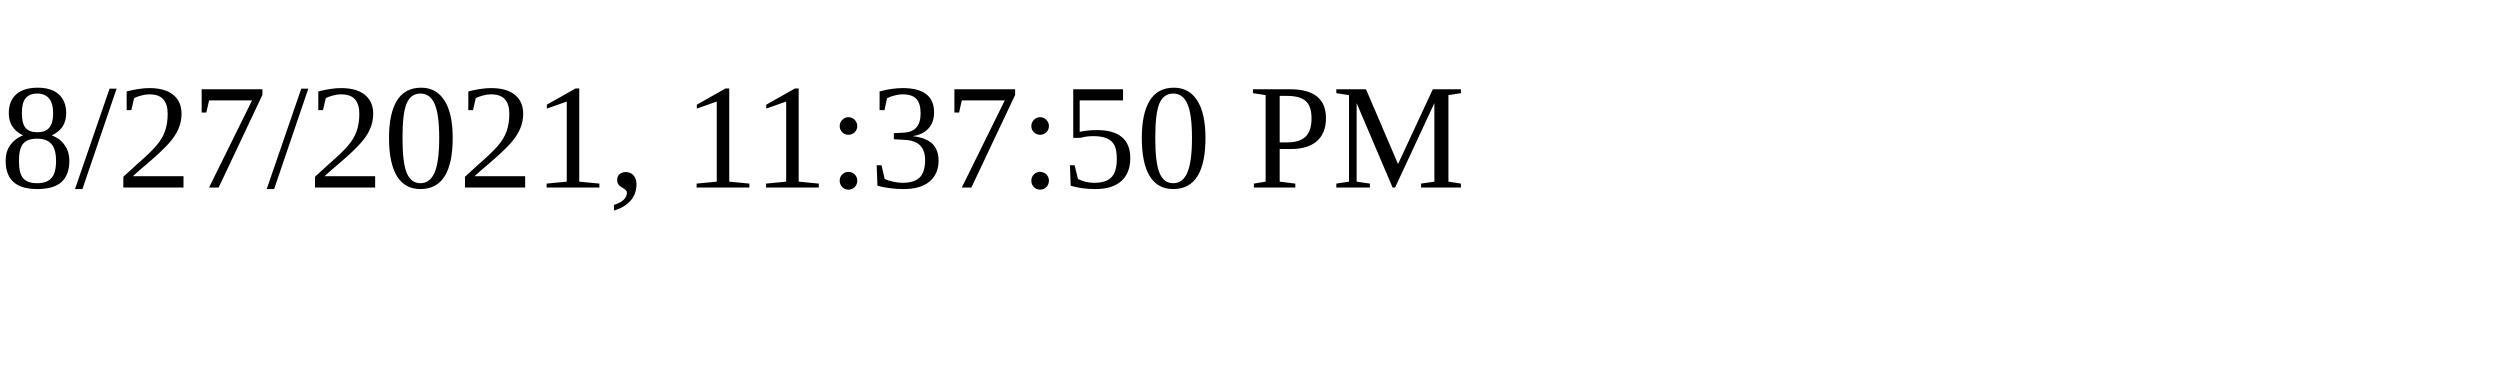
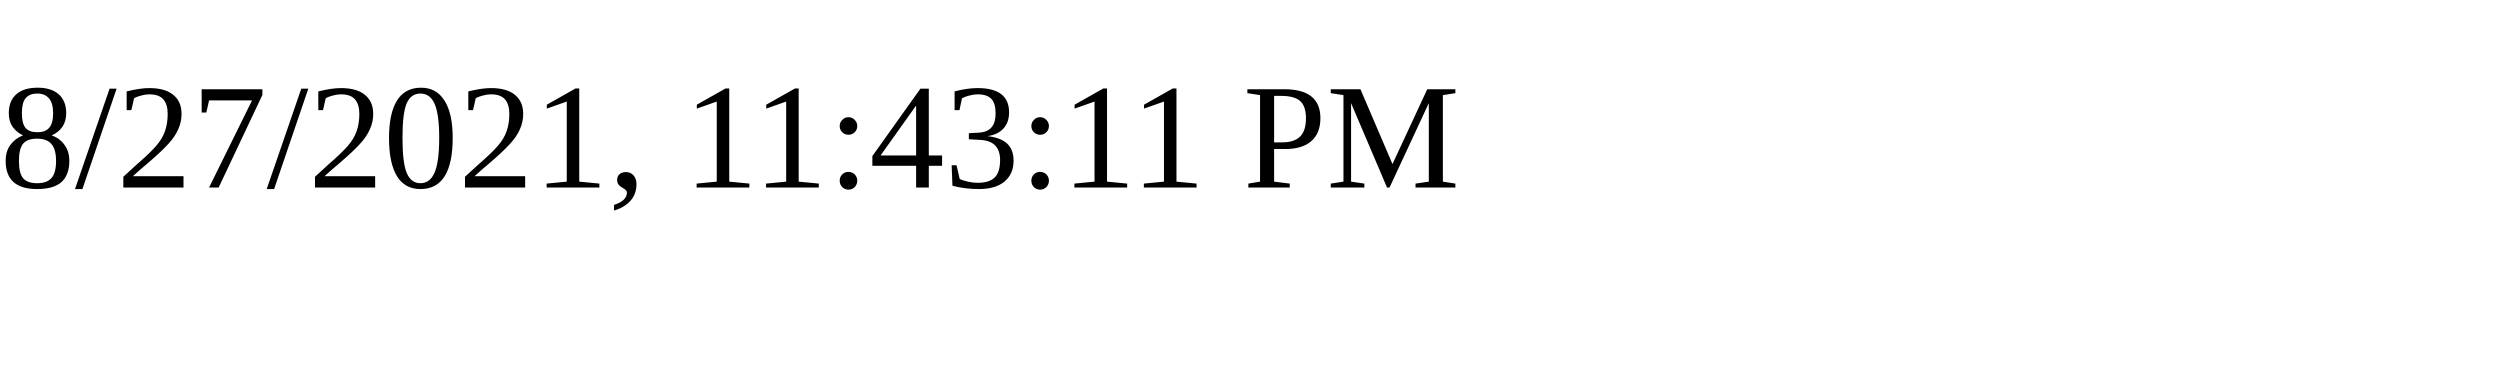
<svg xmlns="http://www.w3.org/2000/svg" height="30" width="200">
-   <text x="0" y="15">8/27/2021, 11:37:50 PM</text>
+   <text x="0" y="15">8/27/2021, 11:43:11 PM</text>
</svg>
